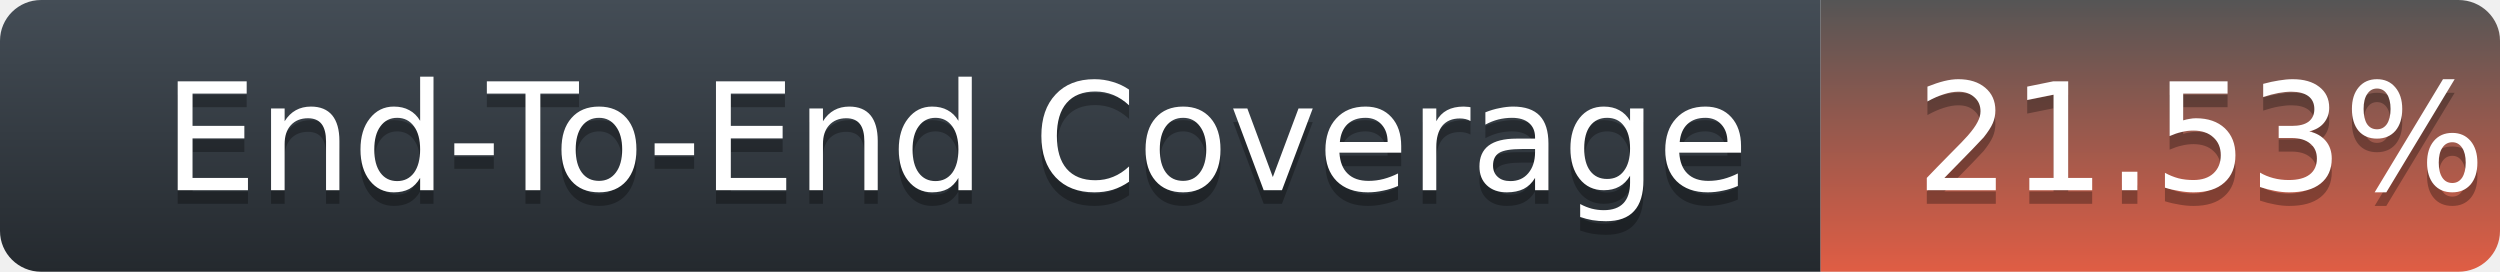
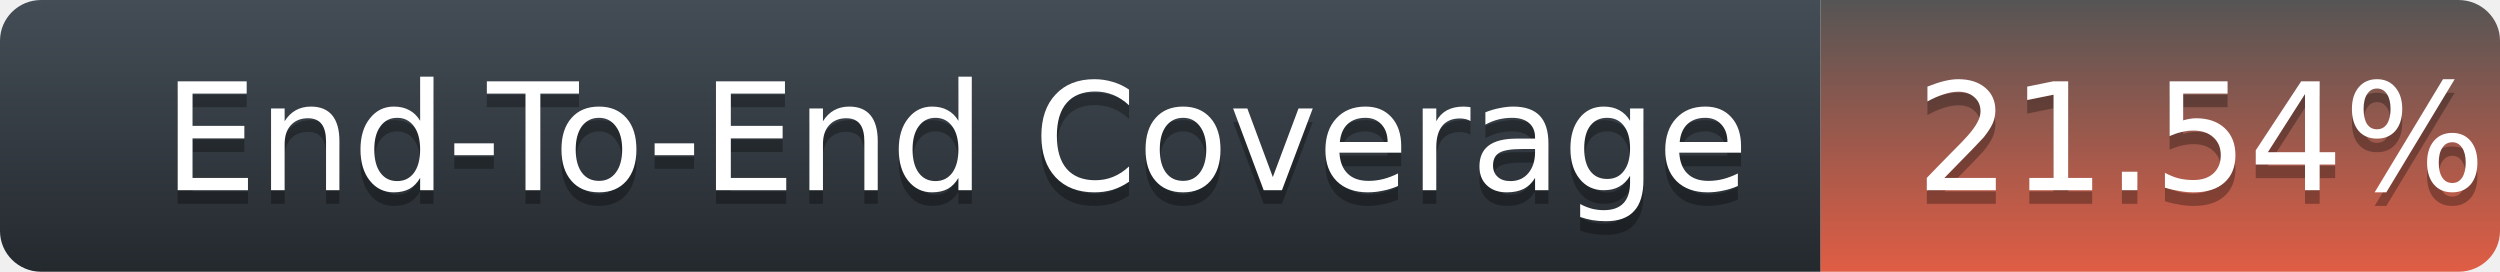
<svg xmlns="http://www.w3.org/2000/svg" width="184" height="20">
  <defs>
    <linearGradient id="title-fill" x1="50%" y1="0%" x2="50%" y2="100%">
      <stop stop-color="#444D56" offset="0%" />
      <stop stop-color="#24292E" offset="100%" />
    </linearGradient>
    <linearGradient id="coverage-fill" x1="50%" y1="0%" x2="50%" y2="100%">
      <stop stop-color="#555" offset="0%" />
      <stop stop-color="#e05d44" offset="100%" />
    </linearGradient>
  </defs>
  <g fill="none" fill-rule="evenodd">
    <g font-family="'DejaVu Sans',Verdana,Geneva,sans-serif" font-size="11">
      <path d="M0,3 C0,1.343 1.355,0 3.027,0 L134,0 L134,20 L3.027,20 C1.355,20 0,18.657 0,17 L0,3 Z" fill="url(#title-fill)" fill-rule="nonzero" />
      <text fill="#010101" fill-opacity=".3">
        <tspan x="12" y="15" aria-hidden="true">End-To-End Coverage</tspan>
      </text>
      <text fill="#FFFFFF">
        <tspan x="12" y="14">End-To-End Coverage</tspan>
      </text>
    </g>
    <g transform="translate(134)" font-family="'DejaVu Sans',Verdana,Geneva,sans-serif" font-size="11">
      <path d="M0 0h46.939C48.629 0 50 1.343 50 3v14c0 1.657-1.37 3-3.061 3H0V0z" fill="url(#coverage-fill)" fill-rule="nonzero" />
      <text fill="#010101" fill-opacity=".3" aria-hidden="true">
-         <tspan x="7" y="15">21.53%</tspan>
+         <tspan x="7" y="15">21.54%</tspan>
      </text>
      <text fill="#FFFFFF">
-         <tspan x="7" y="14">21.53%</tspan>
+         <tspan x="7" y="14">21.54%</tspan>
      </text>
    </g>
  </g>
</svg>
